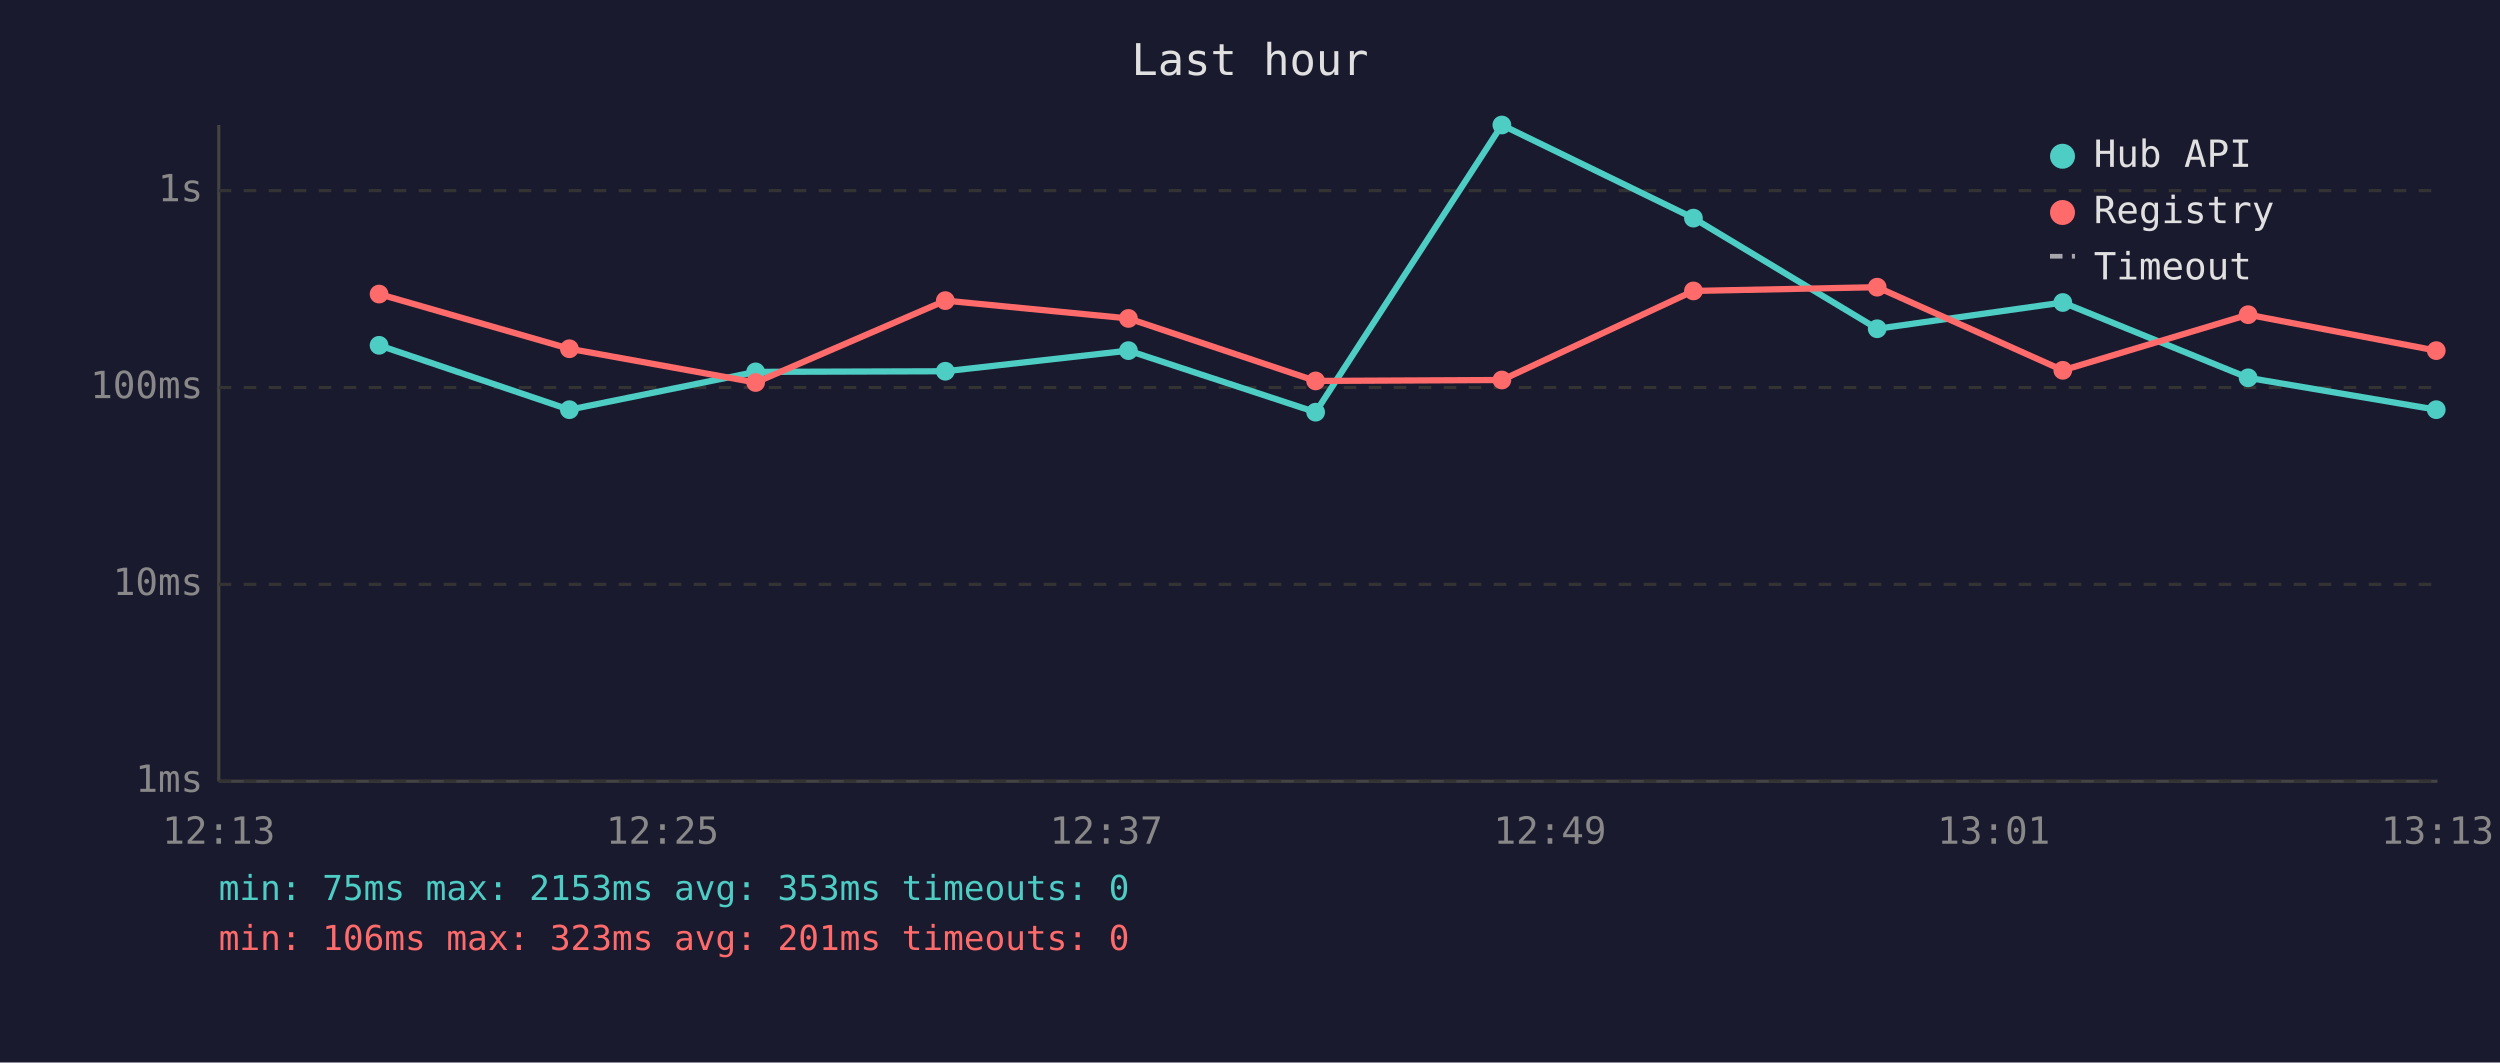
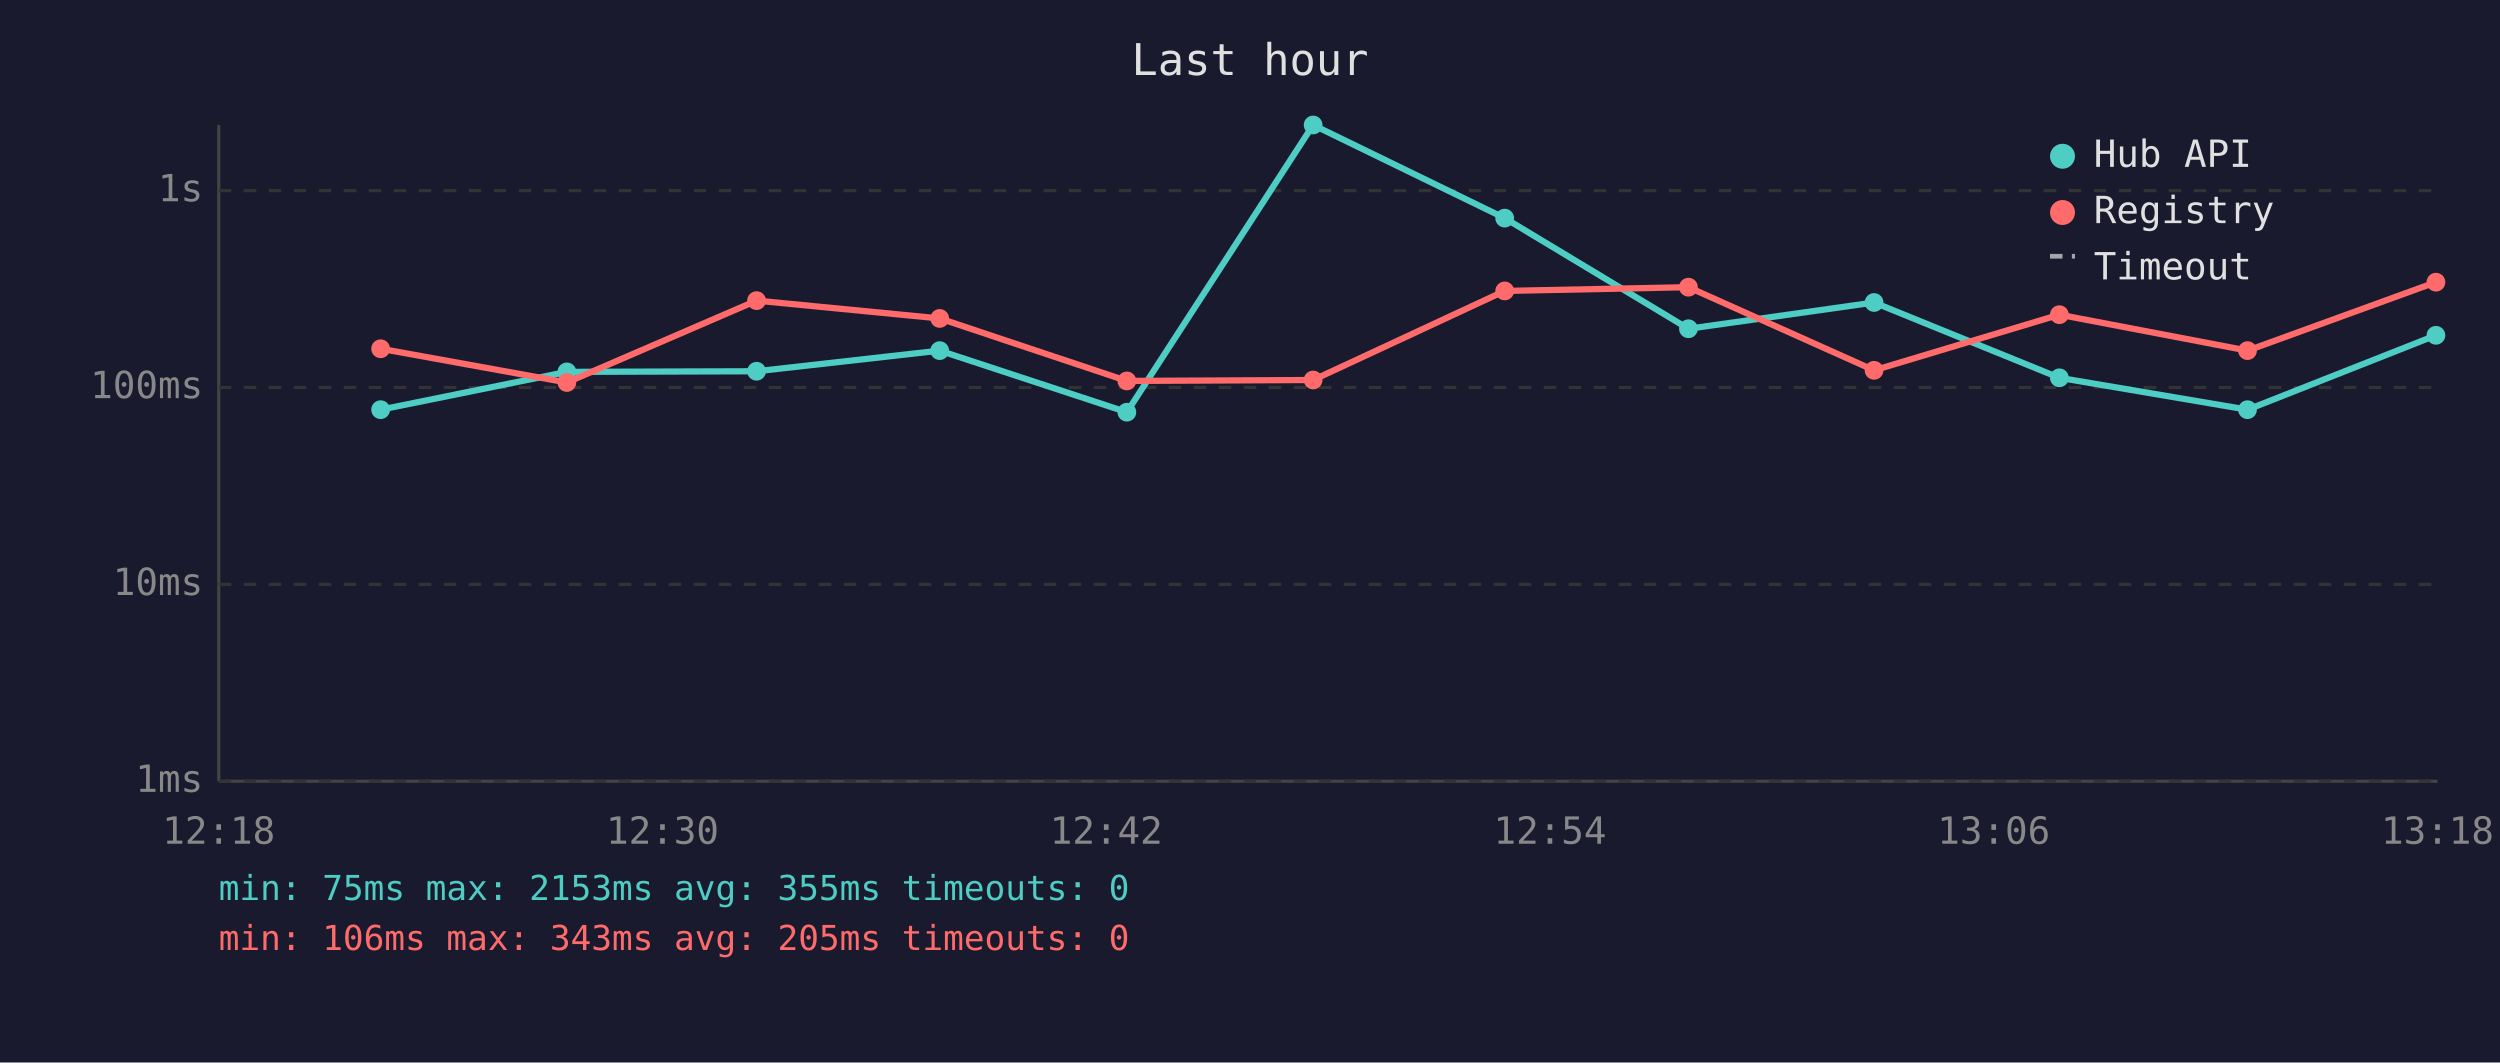
<svg xmlns="http://www.w3.org/2000/svg" viewBox="0 0 800 340" font-family="monospace" font-size="12">
  <rect width="800" height="340" fill="#1a1a2e" />
  <text x="400" y="24" fill="#e0e0e0" font-size="14" text-anchor="middle">Last hour</text>
  <line x1="70" y1="40" x2="70" y2="250" stroke="#444" stroke-width="1" />
  <line x1="70" y1="250" x2="780" y2="250" stroke="#444" stroke-width="1" />
  <line x1="70" y1="250" x2="780" y2="250" stroke="#333" stroke-width="1" stroke-dasharray="4" />
  <text x="65" y="250" fill="#888" text-anchor="end" dominant-baseline="middle">1ms</text>
  <line x1="70" y1="187" x2="780" y2="187" stroke="#333" stroke-width="1" stroke-dasharray="4" />
  <text x="65" y="187" fill="#888" text-anchor="end" dominant-baseline="middle">10ms</text>
  <line x1="70" y1="124" x2="780" y2="124" stroke="#333" stroke-width="1" stroke-dasharray="4" />
  <text x="65" y="124" fill="#888" text-anchor="end" dominant-baseline="middle">100ms</text>
  <line x1="70" y1="61" x2="780" y2="61" stroke="#333" stroke-width="1" stroke-dasharray="4" />
  <text x="65" y="61" fill="#888" text-anchor="end" dominant-baseline="middle">1s</text>
-   <text x="70" y="270" fill="#888" text-anchor="middle">12:13</text>
-   <text x="212" y="270" fill="#888" text-anchor="middle">12:25</text>
-   <text x="354" y="270" fill="#888" text-anchor="middle">12:37</text>
-   <text x="496" y="270" fill="#888" text-anchor="middle">12:49</text>
-   <text x="638" y="270" fill="#888" text-anchor="middle">13:01</text>
-   <text x="780" y="270" fill="#888" text-anchor="middle">13:13</text>
-   <polyline points="121.3,110.5 182.2,131.1 241.8,119.0 302.5,118.8 361.1,112.2 421.0,131.9 480.6,40.0 541.9,69.8 600.7,105.2 660.1,96.8 719.4,120.9 779.6,131.1" fill="none" stroke="#4ecdc4" stroke-width="2" opacity="1" />
-   <circle cx="121.3" cy="110.5" r="3" fill="#4ecdc4" />
-   <circle cx="182.2" cy="131.1" r="3" fill="#4ecdc4" />
-   <circle cx="241.8" cy="119.0" r="3" fill="#4ecdc4" />
-   <circle cx="302.5" cy="118.8" r="3" fill="#4ecdc4" />
-   <circle cx="361.1" cy="112.2" r="3" fill="#4ecdc4" />
-   <circle cx="421.0" cy="131.9" r="3" fill="#4ecdc4" />
-   <circle cx="480.6" cy="40.0" r="3" fill="#4ecdc4" />
-   <circle cx="541.9" cy="69.8" r="3" fill="#4ecdc4" />
-   <circle cx="600.7" cy="105.2" r="3" fill="#4ecdc4" />
-   <circle cx="660.1" cy="96.8" r="3" fill="#4ecdc4" />
-   <circle cx="719.4" cy="120.9" r="3" fill="#4ecdc4" />
-   <circle cx="779.6" cy="131.1" r="3" fill="#4ecdc4" />
-   <polyline points="121.3,94.1 182.2,111.6 241.8,122.4 302.5,96.2 361.1,101.9 421.0,121.9 480.6,121.6 541.9,93.1 600.7,91.9 660.1,118.5 719.4,100.7 779.6,112.2" fill="none" stroke="#ff6b6b" stroke-width="2" opacity="1" />
-   <circle cx="121.3" cy="94.1" r="3" fill="#ff6b6b" />
-   <circle cx="182.2" cy="111.6" r="3" fill="#ff6b6b" />
-   <circle cx="241.8" cy="122.4" r="3" fill="#ff6b6b" />
-   <circle cx="302.5" cy="96.2" r="3" fill="#ff6b6b" />
-   <circle cx="361.1" cy="101.9" r="3" fill="#ff6b6b" />
-   <circle cx="421.0" cy="121.9" r="3" fill="#ff6b6b" />
-   <circle cx="480.6" cy="121.6" r="3" fill="#ff6b6b" />
-   <circle cx="541.9" cy="93.1" r="3" fill="#ff6b6b" />
-   <circle cx="600.7" cy="91.9" r="3" fill="#ff6b6b" />
-   <circle cx="660.1" cy="118.5" r="3" fill="#ff6b6b" />
-   <circle cx="719.4" cy="100.7" r="3" fill="#ff6b6b" />
-   <circle cx="779.6" cy="112.2" r="3" fill="#ff6b6b" />
+   <text x="70" y="270" fill="#888" text-anchor="middle">12:18</text>
+   <text x="212" y="270" fill="#888" text-anchor="middle">12:30</text>
+   <text x="354" y="270" fill="#888" text-anchor="middle">12:42</text>
+   <text x="496" y="270" fill="#888" text-anchor="middle">12:54</text>
+   <text x="638" y="270" fill="#888" text-anchor="middle">13:06</text>
+   <text x="780" y="270" fill="#888" text-anchor="middle">13:18</text>
+   <polyline points="121.8,131.1 181.4,119.0 242.1,118.8 300.7,112.2 360.6,131.9 420.2,40.0 481.5,69.8 540.3,105.2 599.7,96.8 659.0,120.9 719.2,131.1 779.5,107.3" fill="none" stroke="#4ecdc4" stroke-width="2" opacity="1" />
+   <circle cx="121.8" cy="131.1" r="3" fill="#4ecdc4" />
+   <circle cx="181.4" cy="119.0" r="3" fill="#4ecdc4" />
+   <circle cx="242.1" cy="118.8" r="3" fill="#4ecdc4" />
+   <circle cx="300.7" cy="112.2" r="3" fill="#4ecdc4" />
+   <circle cx="360.6" cy="131.9" r="3" fill="#4ecdc4" />
+   <circle cx="420.2" cy="40.0" r="3" fill="#4ecdc4" />
+   <circle cx="481.5" cy="69.8" r="3" fill="#4ecdc4" />
+   <circle cx="540.3" cy="105.2" r="3" fill="#4ecdc4" />
+   <circle cx="599.7" cy="96.8" r="3" fill="#4ecdc4" />
+   <circle cx="659.0" cy="120.9" r="3" fill="#4ecdc4" />
+   <circle cx="719.2" cy="131.1" r="3" fill="#4ecdc4" />
+   <circle cx="779.5" cy="107.3" r="3" fill="#4ecdc4" />
+   <polyline points="121.8,111.6 181.4,122.4 242.1,96.2 300.7,101.9 360.6,121.9 420.2,121.6 481.5,93.1 540.3,91.9 599.7,118.5 659.0,100.7 719.2,112.2 779.5,90.3" fill="none" stroke="#ff6b6b" stroke-width="2" opacity="1" />
+   <circle cx="121.8" cy="111.6" r="3" fill="#ff6b6b" />
+   <circle cx="181.4" cy="122.4" r="3" fill="#ff6b6b" />
+   <circle cx="242.1" cy="96.2" r="3" fill="#ff6b6b" />
+   <circle cx="300.7" cy="101.9" r="3" fill="#ff6b6b" />
+   <circle cx="360.6" cy="121.9" r="3" fill="#ff6b6b" />
+   <circle cx="420.2" cy="121.6" r="3" fill="#ff6b6b" />
+   <circle cx="481.5" cy="93.1" r="3" fill="#ff6b6b" />
+   <circle cx="540.3" cy="91.9" r="3" fill="#ff6b6b" />
+   <circle cx="599.7" cy="118.5" r="3" fill="#ff6b6b" />
+   <circle cx="659.0" cy="100.7" r="3" fill="#ff6b6b" />
+   <circle cx="719.2" cy="112.2" r="3" fill="#ff6b6b" />
+   <circle cx="779.5" cy="90.3" r="3" fill="#ff6b6b" />
  <circle cx="660" cy="50" r="4" fill="#4ecdc4" />
  <text x="670" y="50" fill="#e0e0e0" dominant-baseline="middle">Hub API</text>
  <circle cx="660" cy="68" r="4" fill="#ff6b6b" />
  <text x="670" y="68" fill="#e0e0e0" dominant-baseline="middle">Registry</text>
  <line x1="656" y1="82" x2="664" y2="82" stroke="#e0e0e0" stroke-width="1.5" stroke-dasharray="4,3" opacity="0.7" />
  <text x="670" y="86" fill="#e0e0e0" dominant-baseline="middle">Timeout</text>
-   <text x="70" y="288" fill="#4ecdc4" font-size="11">min: 75ms  max: 2153ms  avg: 353ms  timeouts: 0</text>
-   <text x="70" y="304" fill="#ff6b6b" font-size="11">min: 106ms  max: 323ms  avg: 201ms  timeouts: 0</text>
+   <text x="70" y="288" fill="#4ecdc4" font-size="11">min: 75ms  max: 2153ms  avg: 355ms  timeouts: 0</text>
+   <text x="70" y="304" fill="#ff6b6b" font-size="11">min: 106ms  max: 343ms  avg: 205ms  timeouts: 0</text>
</svg>
